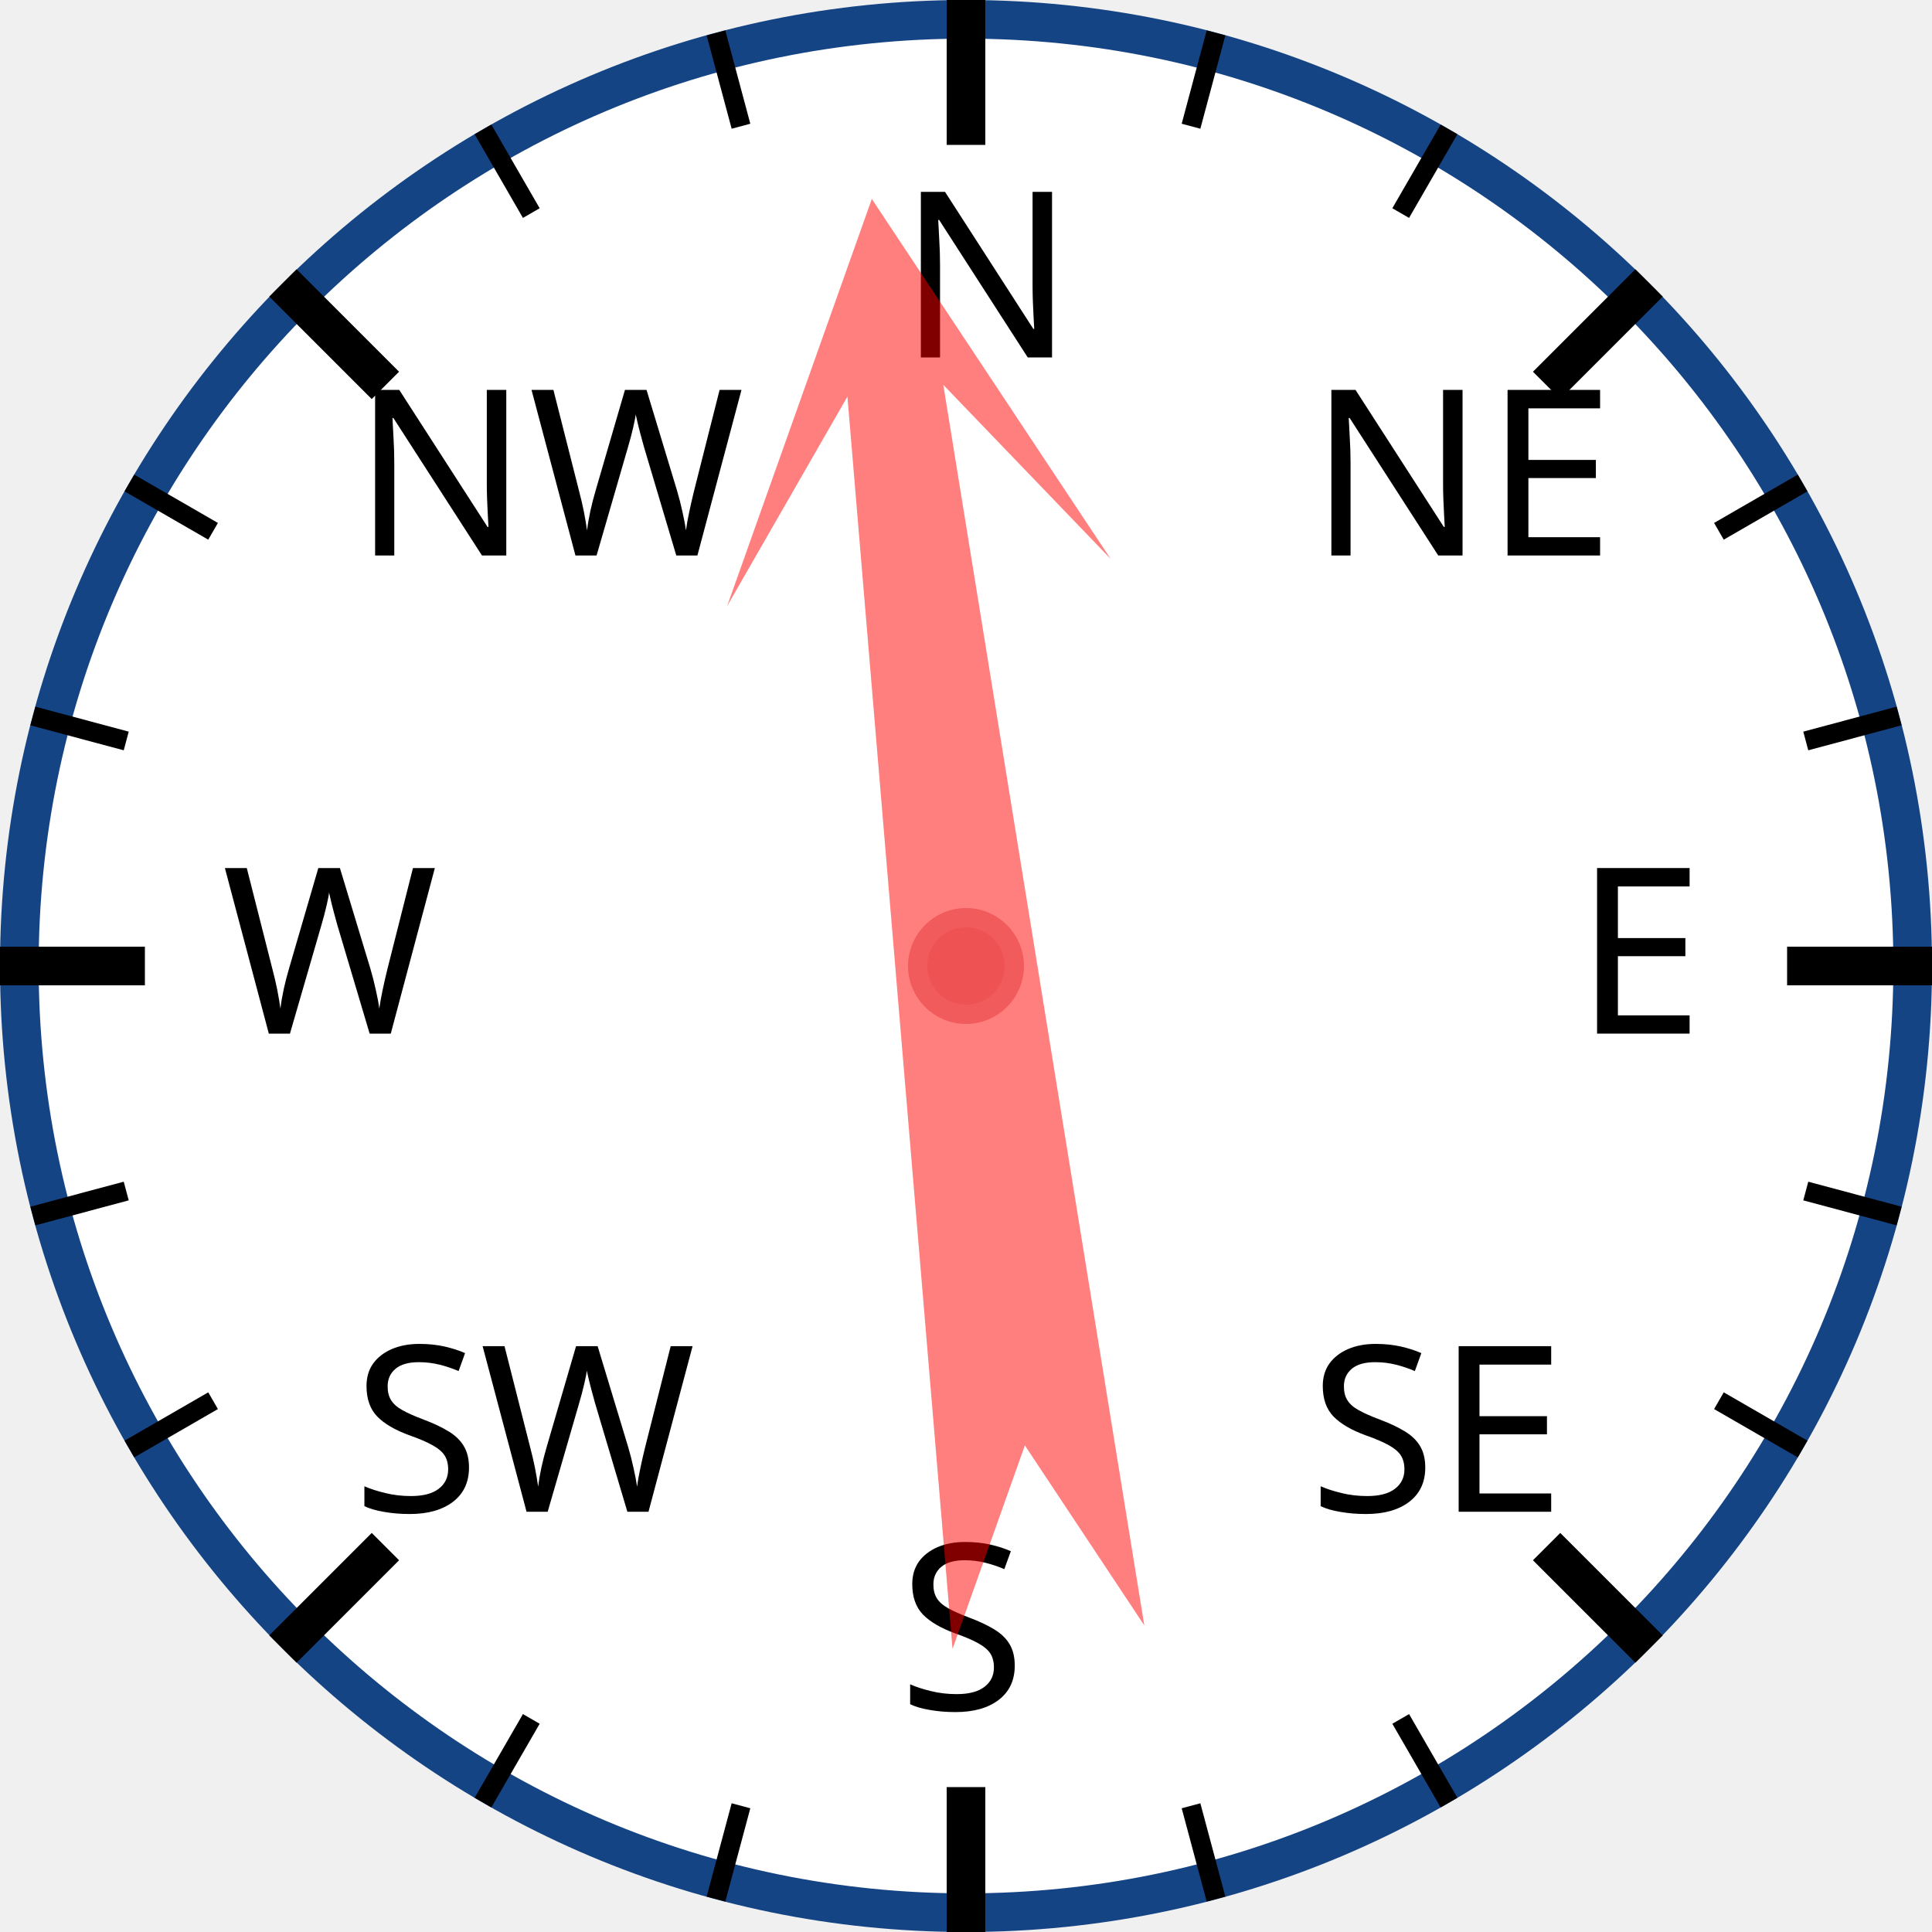
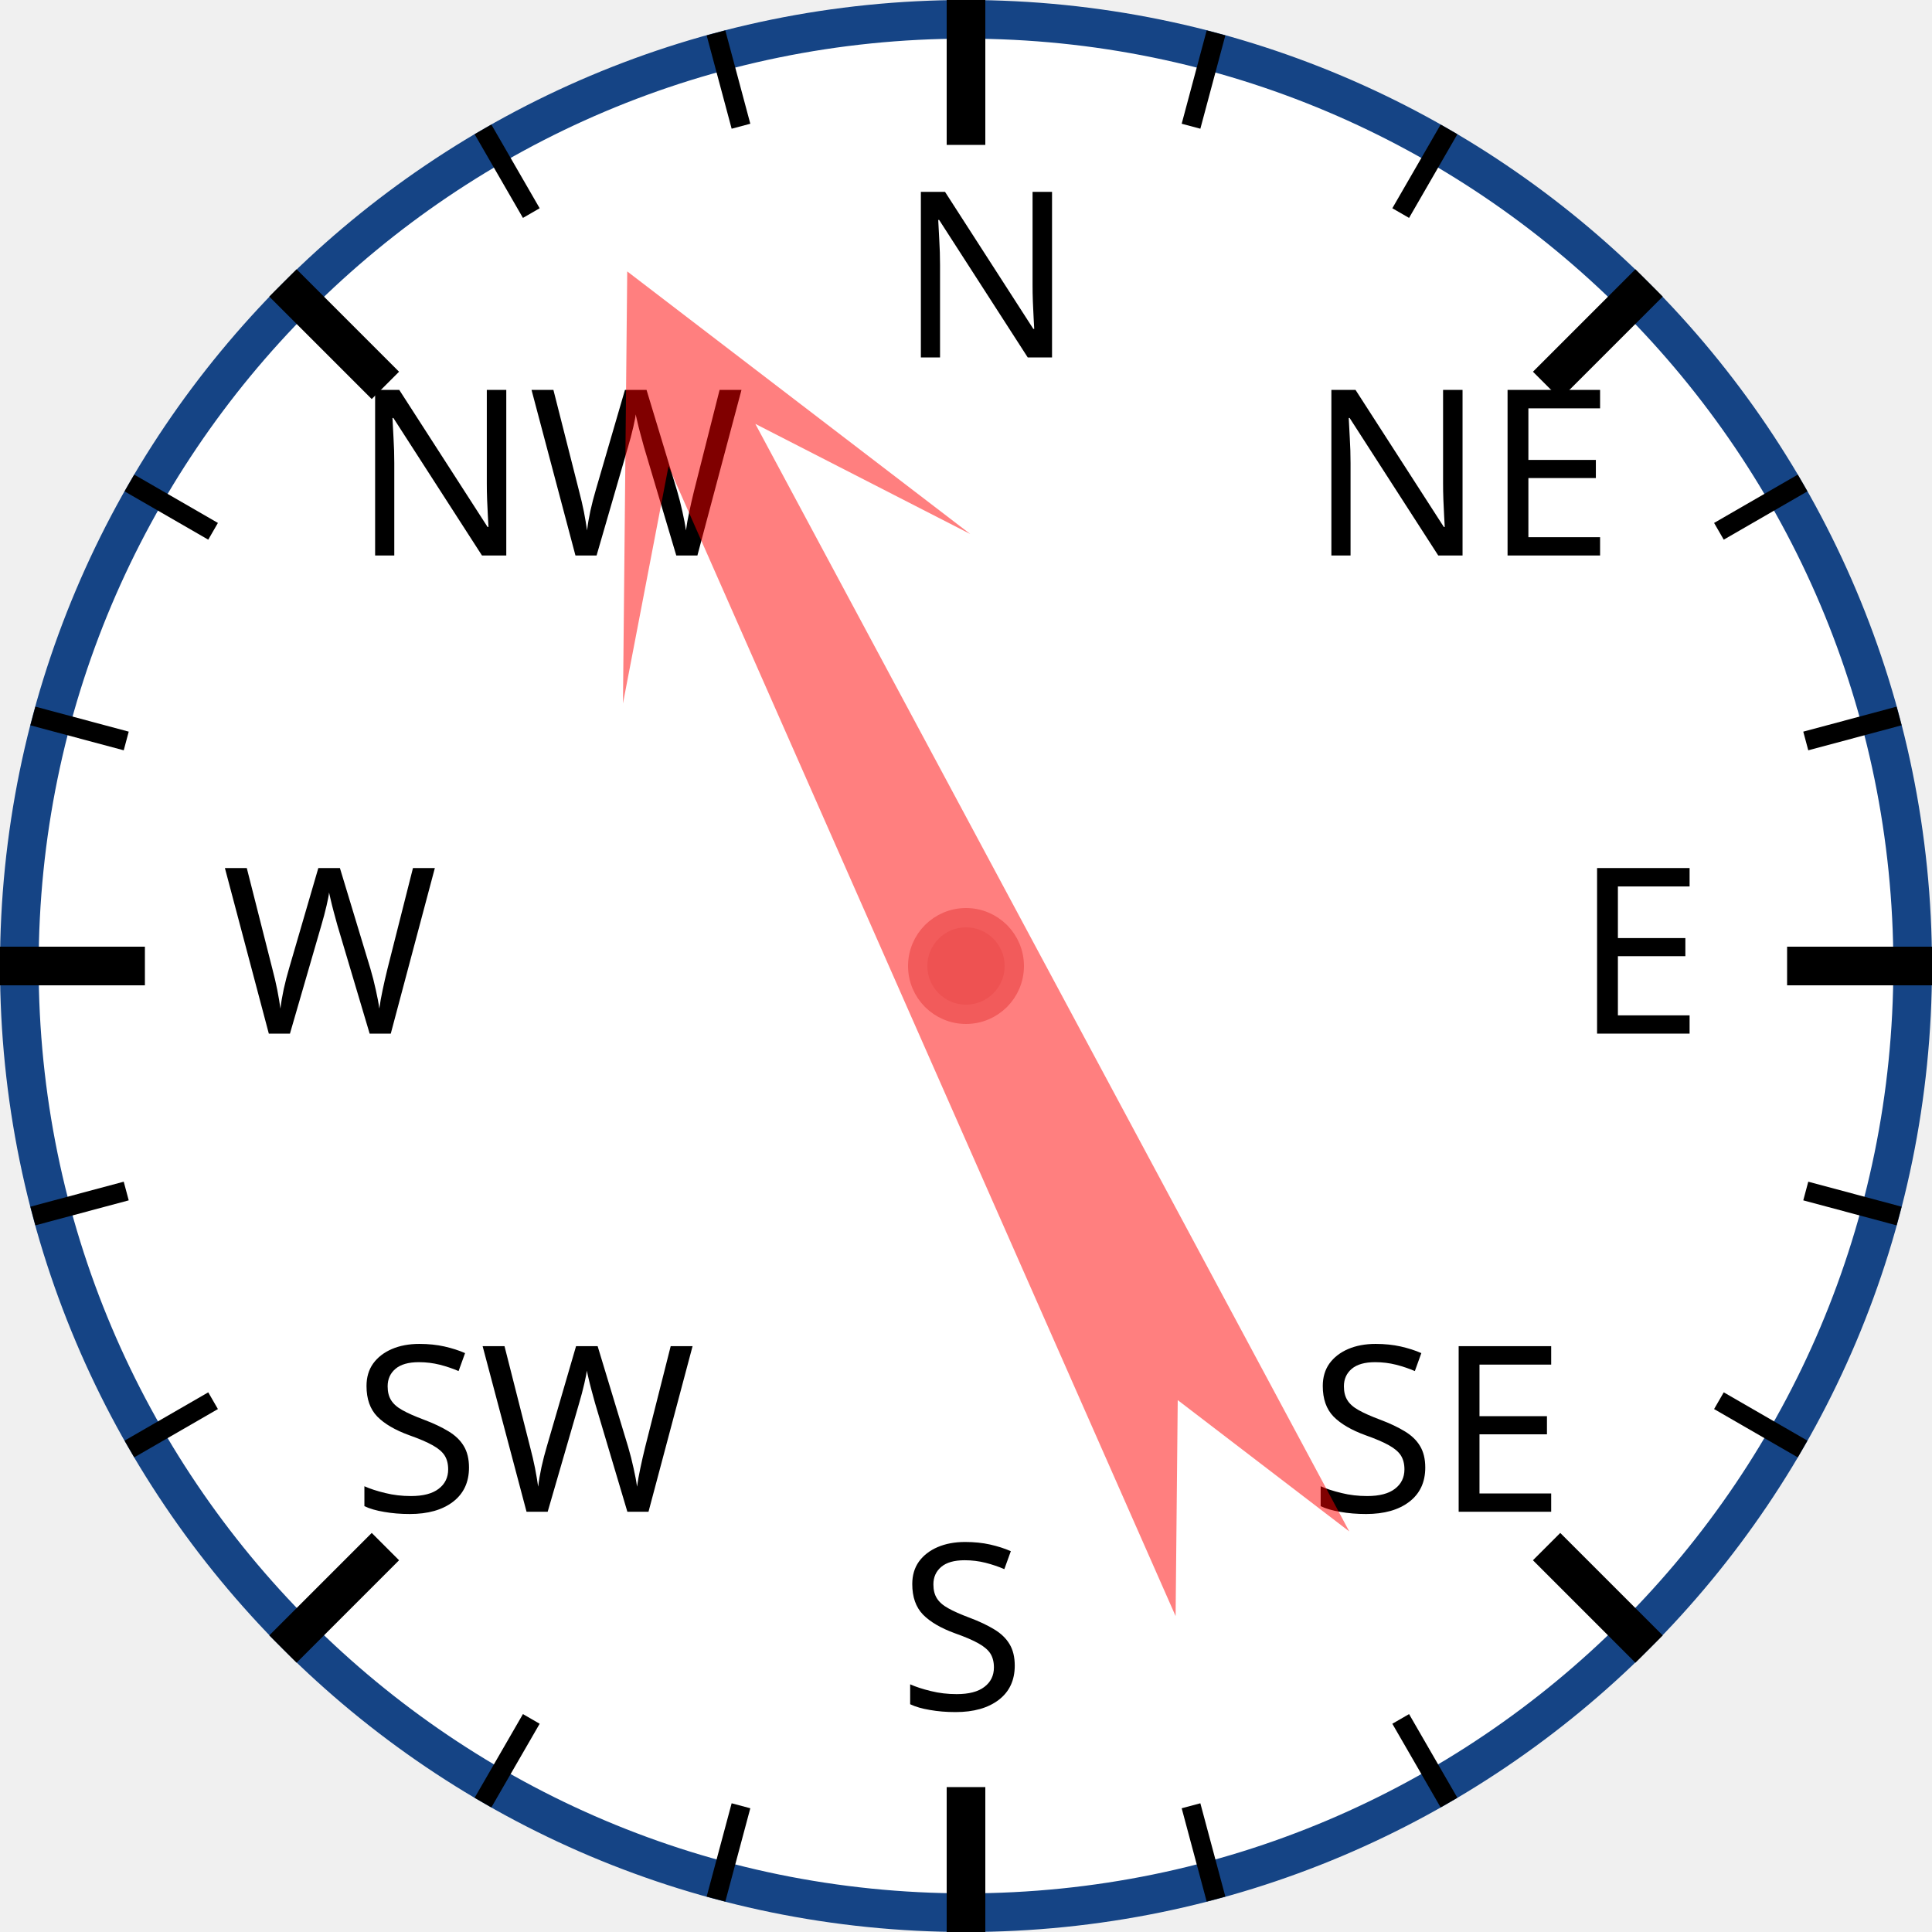
<svg xmlns="http://www.w3.org/2000/svg" width="120px" height="120px" viewBox="0 0 200 200">
  <circle cx="100" cy="100" r="98" style="fill: white; stroke: #154485; stroke-width: 4;" />
  <text x="93.0" y="37.0" style="font-family: sans-serif; font-size: 18pt;">N</text>
  <line x1="100.0" y1="0.0" x2="100.0" y2="15.0" style="stroke: black; stroke-width: 4;" />
  <line x1="74.118" y1="3.407" x2="76.706" y2="13.067" style="stroke: black; stroke-width: 2;" />
  <line x1="50" y1="13.397" x2="55" y2="22.058" style="stroke: black; stroke-width: 2;" />
  <text x="36.503" y="57.503" style="font-family: sans-serif; font-size: 18pt;">NW</text>
  <line x1="29.289" y1="29.289" x2="39.896" y2="39.896" style="stroke: black; stroke-width: 4;" />
  <line x1="13.397" y1="50" x2="22.058" y2="55" style="stroke: black; stroke-width: 2;" />
  <line x1="3.407" y1="74.118" x2="13.067" y2="76.706" style="stroke: black; stroke-width: 2;" />
  <text x="23.0" y="107.0" style="font-family: sans-serif; font-size: 18pt;">W</text>
  <line x1="0.0" y1="100.0" x2="15.0" y2="100.0" style="stroke: black; stroke-width: 4;" />
  <line x1="3.407" y1="125.882" x2="13.067" y2="123.294" style="stroke: black; stroke-width: 2;" />
  <line x1="13.397" y1="150" x2="22.058" y2="145" style="stroke: black; stroke-width: 2;" />
  <text x="36.503" y="156.497" style="font-family: sans-serif; font-size: 18pt;">SW</text>
  <line x1="29.289" y1="170.711" x2="39.896" y2="160.104" style="stroke: black; stroke-width: 4;" />
  <line x1="50" y1="186.603" x2="55" y2="177.942" style="stroke: black; stroke-width: 2;" />
  <line x1="74.118" y1="196.593" x2="76.706" y2="186.933" style="stroke: black; stroke-width: 2;" />
  <text x="93" y="177.0" style="font-family: sans-serif; font-size: 18pt;">S</text>
  <line x1="100" y1="200.0" x2="100" y2="185.0" style="stroke: black; stroke-width: 4;" />
  <line x1="125.882" y1="196.593" x2="123.294" y2="186.933" style="stroke: black; stroke-width: 2;" />
  <line x1="150.0" y1="186.603" x2="145.0" y2="177.942" style="stroke: black; stroke-width: 2;" />
  <text x="135.497" y="156.497" style="font-family: sans-serif; font-size: 18pt;">SE</text>
  <line x1="170.711" y1="170.711" x2="160.104" y2="160.104" style="stroke: black; stroke-width: 4;" />
  <line x1="186.603" y1="150" x2="177.942" y2="145" style="stroke: black; stroke-width: 2;" />
  <line x1="196.593" y1="125.882" x2="186.933" y2="123.294" style="stroke: black; stroke-width: 2;" />
  <text x="163.0" y="107" style="font-family: sans-serif; font-size: 18pt;">E</text>
  <line x1="200.0" y1="100" x2="185.0" y2="100" style="stroke: black; stroke-width: 4;" />
  <line x1="196.593" y1="74.118" x2="186.933" y2="76.706" style="stroke: black; stroke-width: 2;" />
  <line x1="186.603" y1="50" x2="177.942" y2="55" style="stroke: black; stroke-width: 2;" />
  <text x="135.497" y="57.503" style="font-family: sans-serif; font-size: 18pt;">NE</text>
  <line x1="170.711" y1="29.289" x2="160.104" y2="39.896" style="stroke: black; stroke-width: 4;" />
  <line x1="150" y1="13.397" x2="145" y2="22.058" style="stroke: black; stroke-width: 2;" />
  <line x1="125.882" y1="3.407" x2="123.294" y2="13.067" style="stroke: black; stroke-width: 2;" />
-   <polygon points="100 20 120 60 105 40 110 170 100 150 90 170 95 40 80 60" style="fill: red; fill-opacity: 0.5;" transform="rotate(353,100,100)" />
+   <polygon points="100 20 120 60 105 40 110 170 100 150 90 170 95 40 80 60" style="fill: red; fill-opacity: 0.5;" transform="rotate(334,100,100)" />
  <circle cx="100" cy="100" r="5" style="fill: #EE5252; stroke: #F25B5B; stroke-width: 2;" />
</svg>
